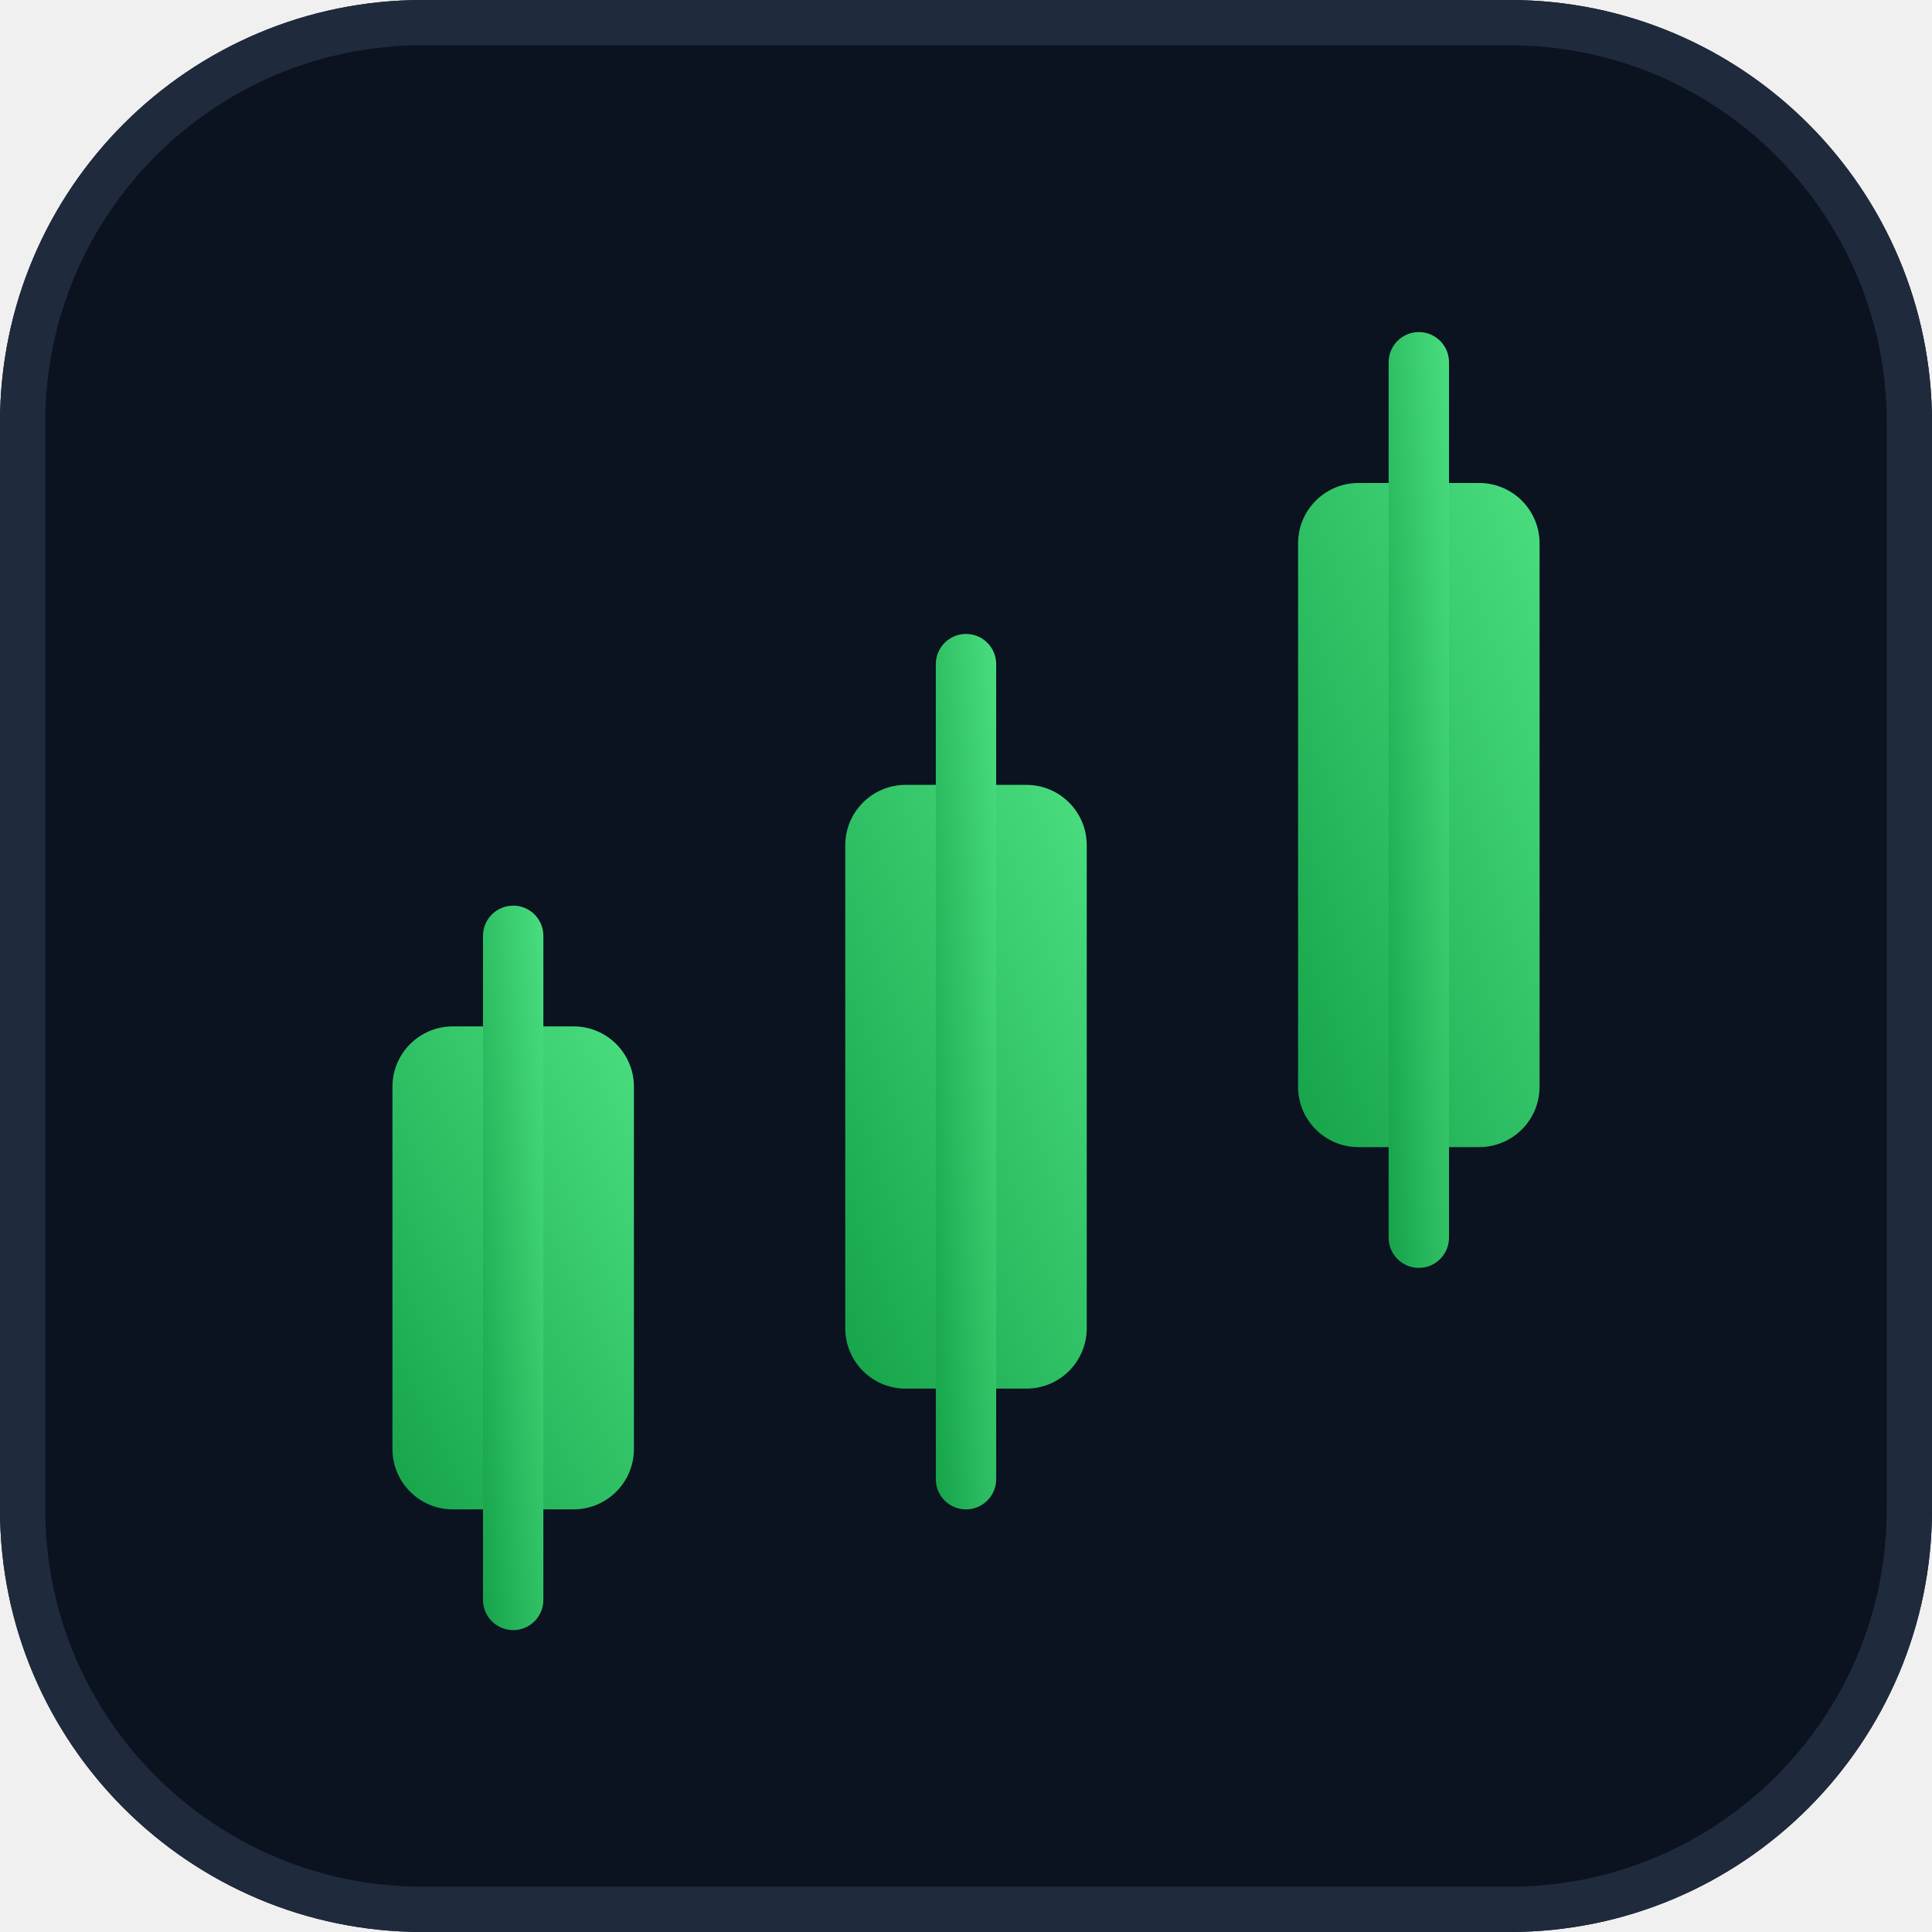
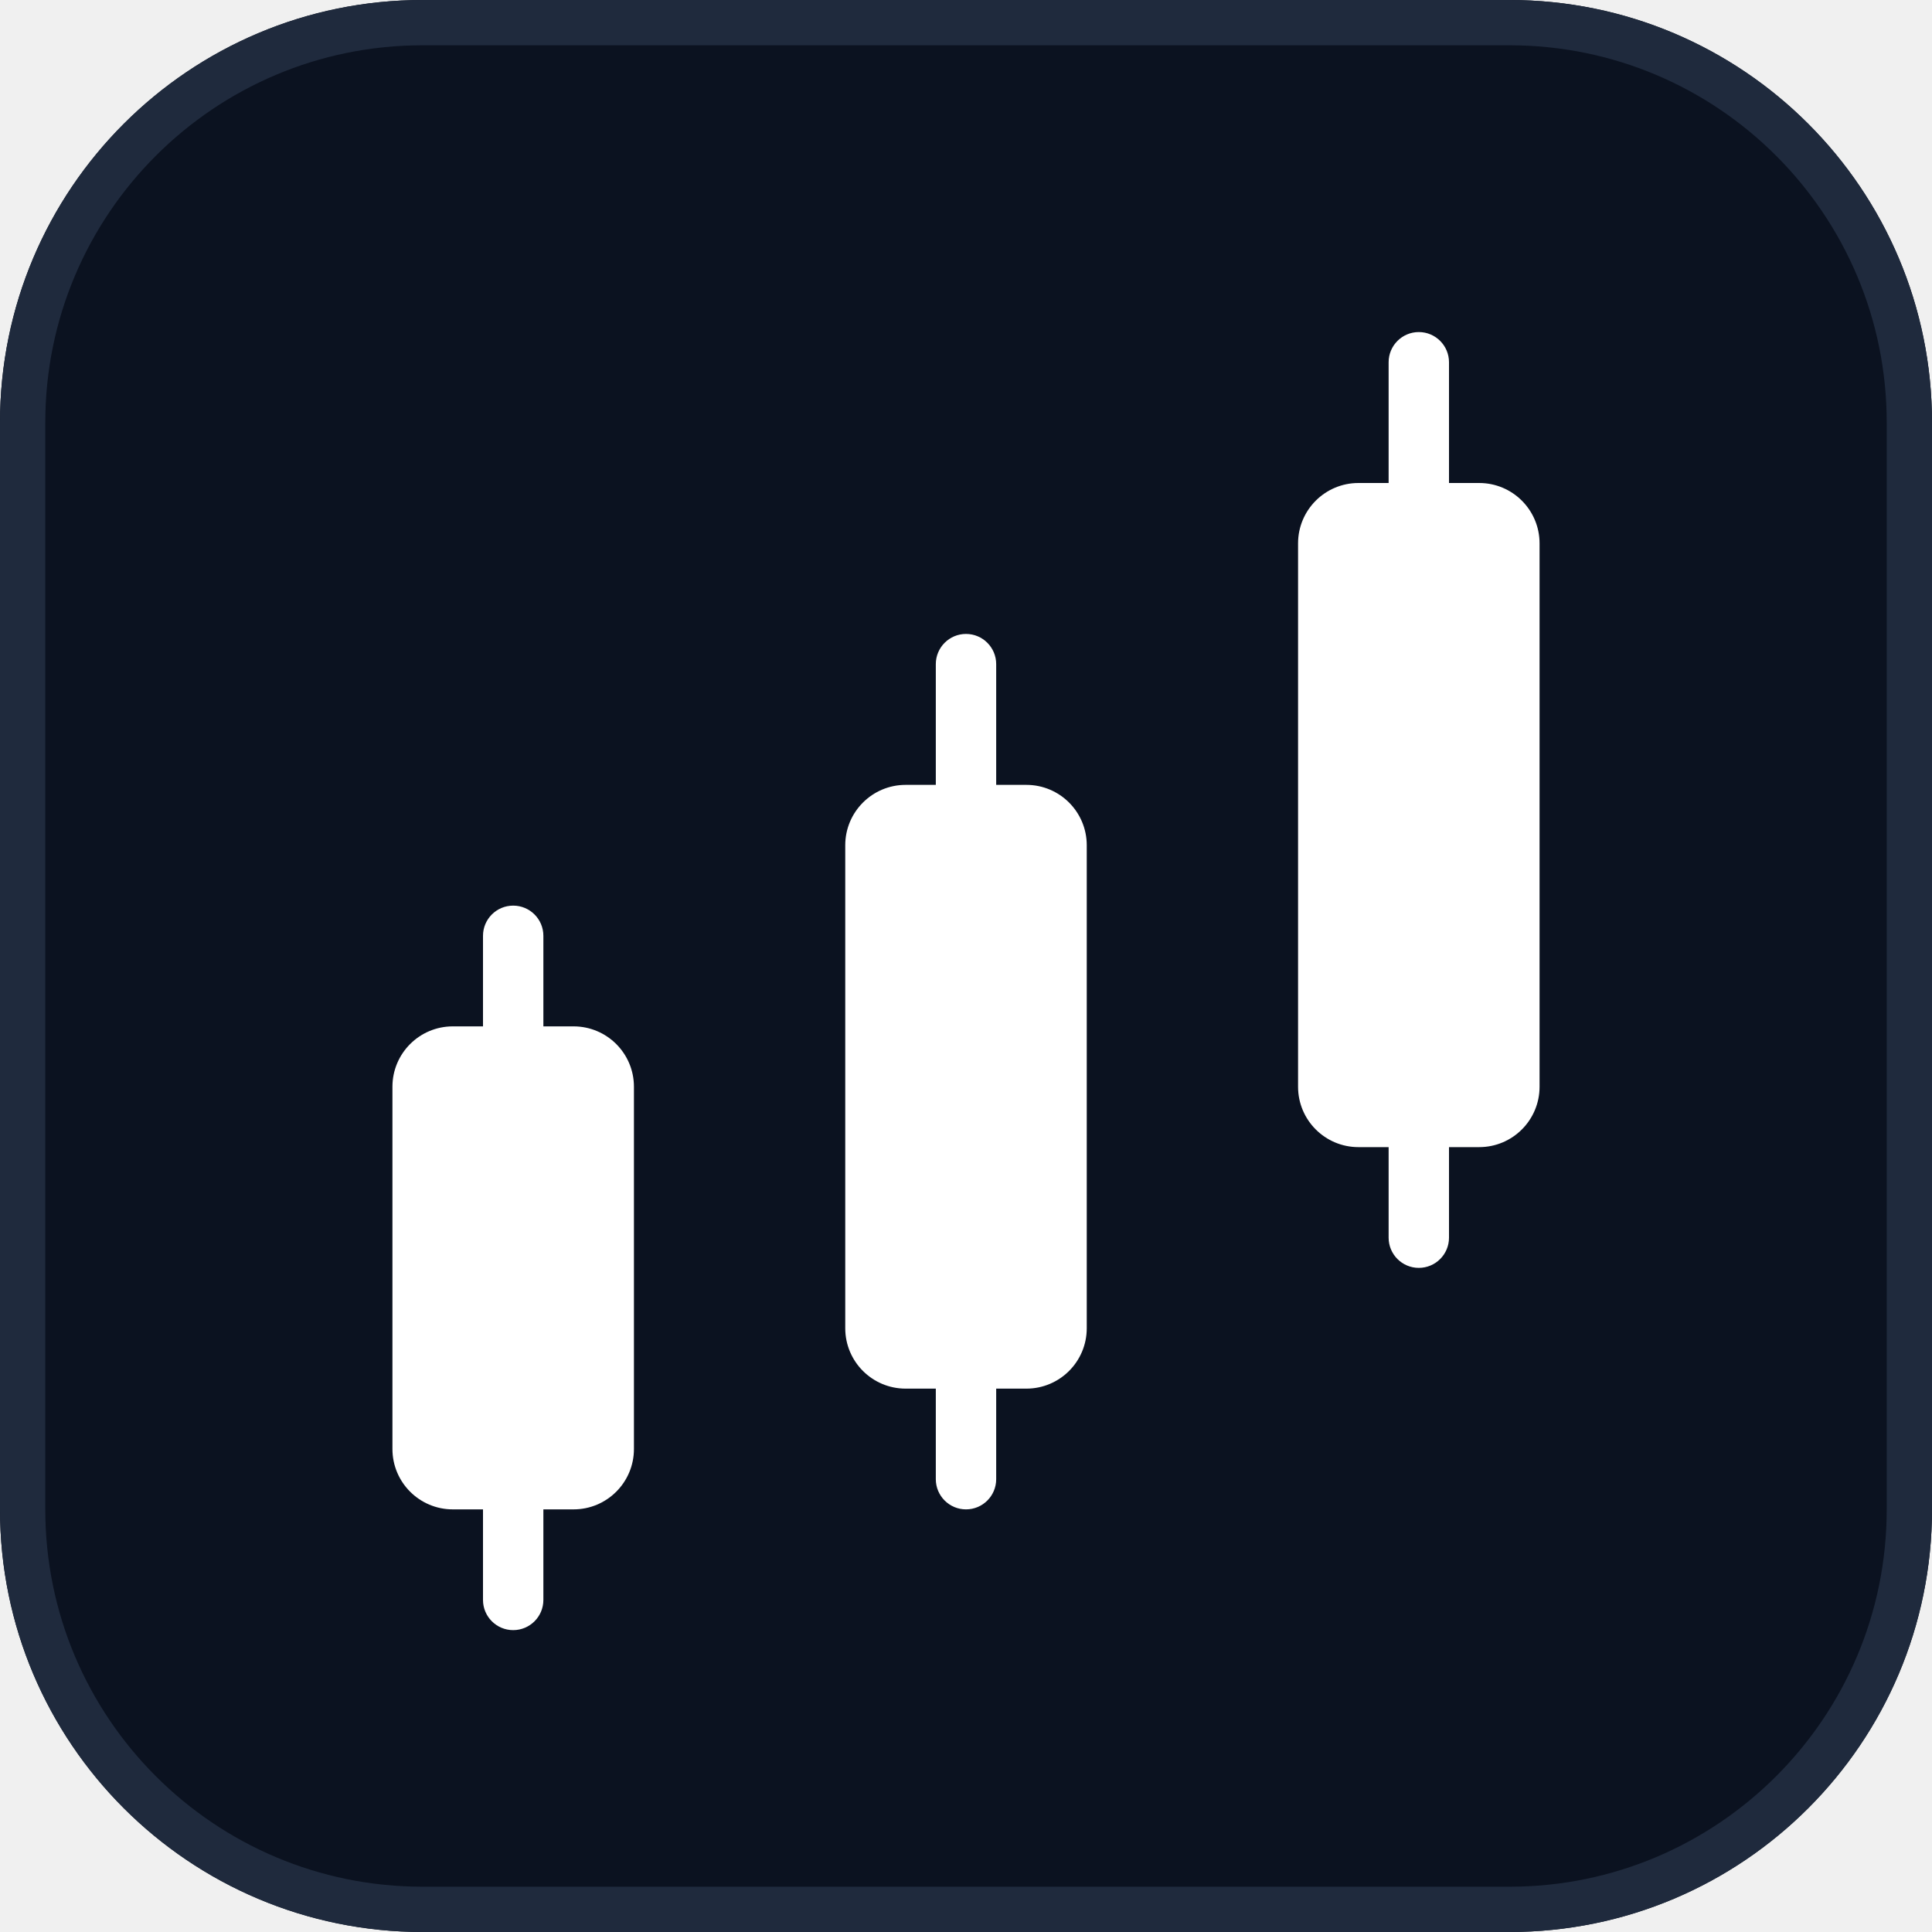
<svg xmlns="http://www.w3.org/2000/svg" viewBox="0 0 64 64">
-   <defs>
-     <linearGradient id="g" x1="0" y1="1" x2="1" y2="0">
-       <stop offset="0" stop-color="#16a34a" />
-       <stop offset="1" stop-color="#4ade80" />
-     </linearGradient>
-   </defs>
  <rect width="64" height="64" rx="14" fill="#0b1220" />
  <rect x="0.75" y="0.75" width="62.5" height="62.5" rx="13.25" fill="none" stroke="#1f2a3d" stroke-width="1.5" />
-   <g fill="url(#g)">
+   <g fill="#ffffff">
    <rect x="13" y="34" width="8" height="16" rx="2" />
    <rect x="16" y="30" width="2" height="24" rx="1" />
    <rect x="28" y="26" width="8" height="20" rx="2" />
    <rect x="31" y="21" width="2" height="29" rx="1" />
    <rect x="43" y="16" width="8" height="22" rx="2" />
    <rect x="46" y="11" width="2" height="31" rx="1" />
  </g>
</svg>
